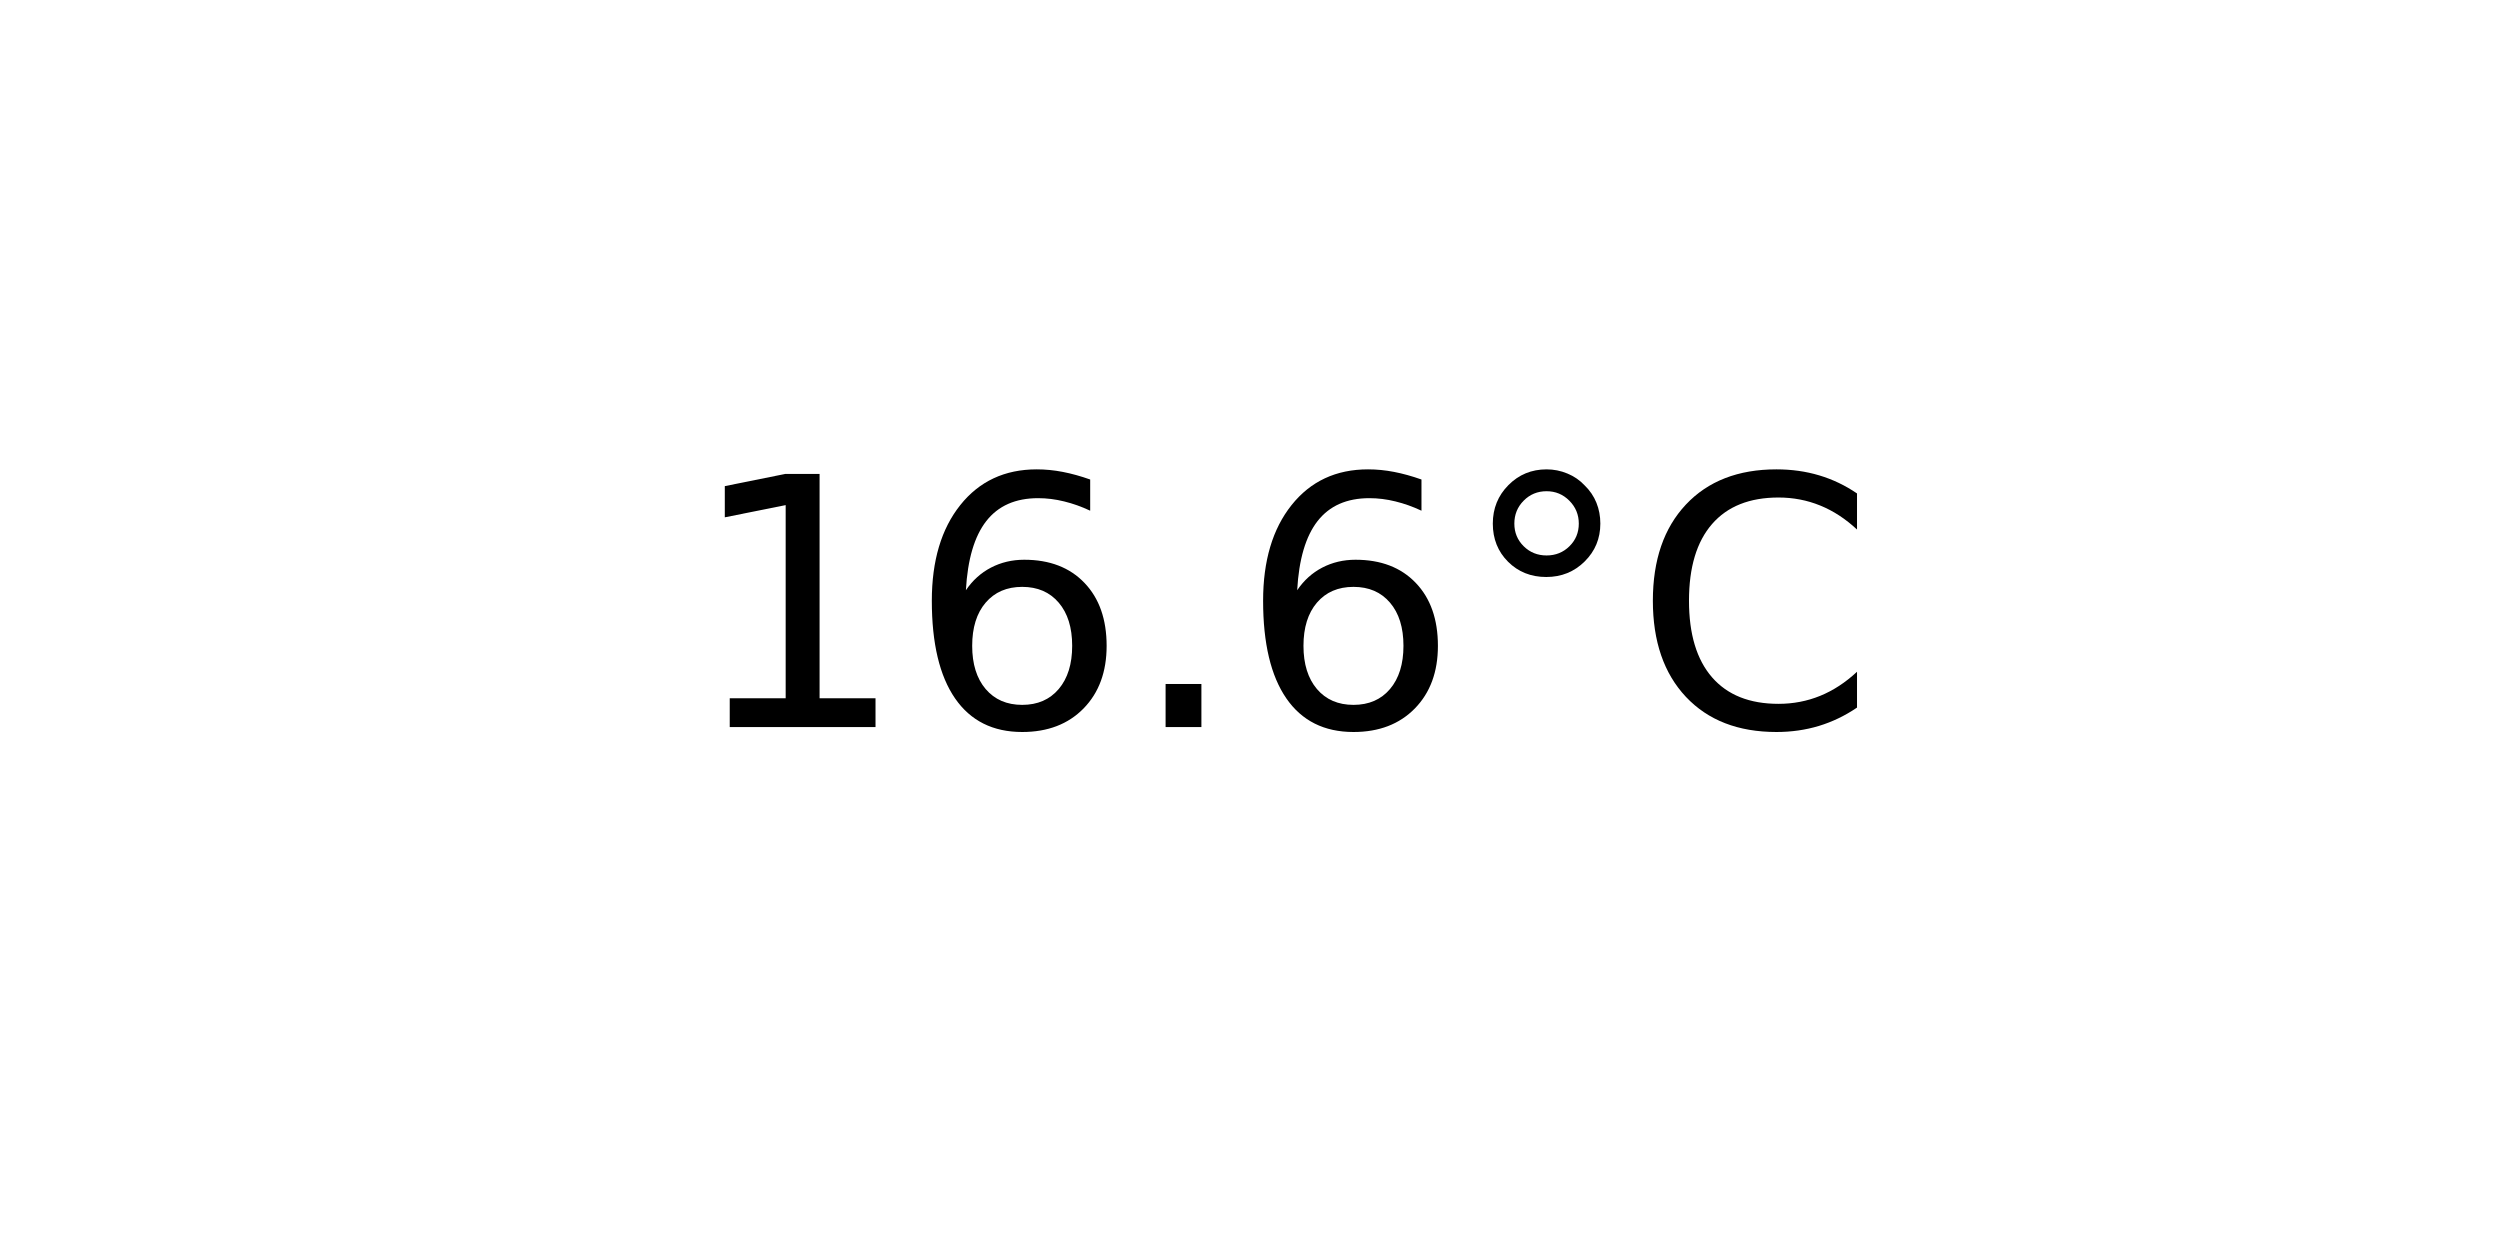
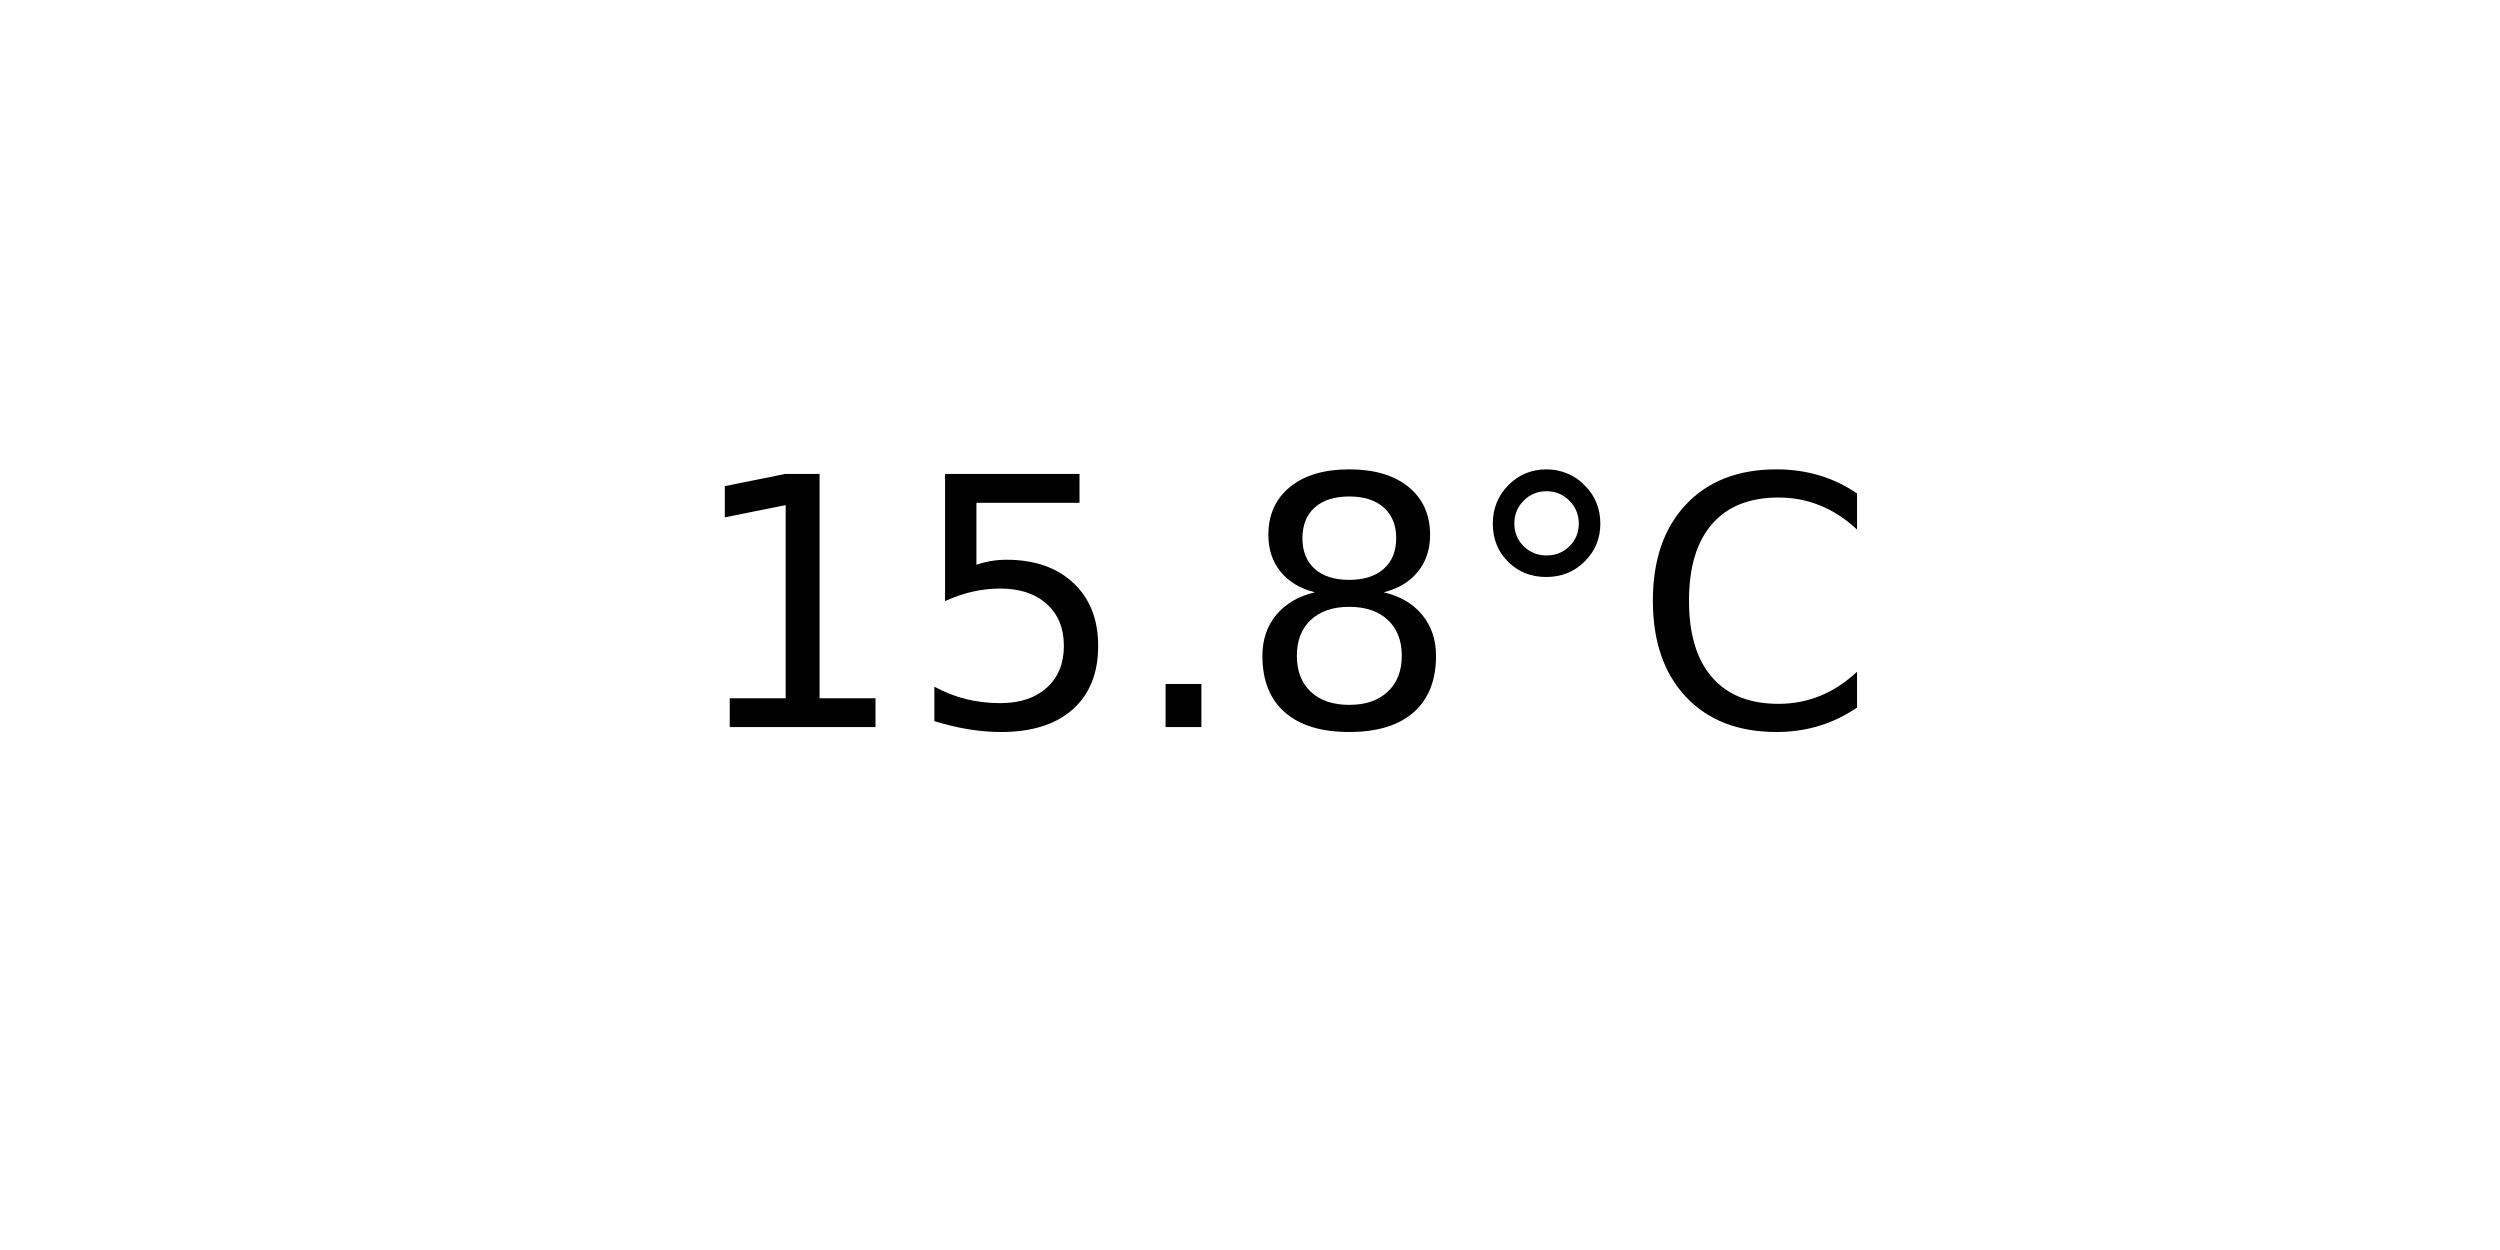
<svg xmlns="http://www.w3.org/2000/svg" xmlns:xlink="http://www.w3.org/1999/xlink" width="72pt" height="36pt" viewBox="0 0 72 36" version="1.1">
  <defs>
    <style type="text/css">*{stroke-linejoin: round; stroke-linecap: butt}</style>
  </defs>
  <g id="figure_1">
    <g id="axes_1">
      <g id="text_1">
        <g transform="translate(19.77578 20.93937) scale(0.1 -0.1)">
          <defs>
            <path id="DejaVuSans-31" d="M 794 531  L 1825 531  L 1825 4091  L 703 3866  L 703 4441  L 1819 4666  L 2450 4666  L 2450 531  L 3481 531  L 3481 0  L 794 0  L 794 531  z " transform="scale(0.015625)" />
-             <path id="DejaVuSans-36" d="M 2113 2584  Q 1688 2584 1439 2293  Q 1191 2003 1191 1497  Q 1191 994 1439 701  Q 1688 409 2113 409  Q 2538 409 2786 701  Q 3034 994 3034 1497  Q 3034 2003 2786 2293  Q 2538 2584 2113 2584  z M 3366 4563  L 3366 3988  Q 3128 4100 2886 4159  Q 2644 4219 2406 4219  Q 1781 4219 1451 3797  Q 1122 3375 1075 2522  Q 1259 2794 1537 2939  Q 1816 3084 2150 3084  Q 2853 3084 3261 2657  Q 3669 2231 3669 1497  Q 3669 778 3244 343  Q 2819 -91 2113 -91  Q 1303 -91 875 529  Q 447 1150 447 2328  Q 447 3434 972 4092  Q 1497 4750 2381 4750  Q 2619 4750 2861 4703  Q 3103 4656 3366 4563  z " transform="scale(0.015625)" />
+             <path id="DejaVuSans-35" d="M 691 4666  L 3169 4666  L 3169 4134  L 1269 4134  L 1269 2991  Q 1406 3038 1543 3061  Q 1681 3084 1819 3084  Q 2600 3084 3056 2656  Q 3513 2228 3513 1497  Q 3513 744 3044 326  Q 2575 -91 1722 -91  Q 1428 -91 1123 -41  Q 819 9 494 109  L 494 744  Q 775 591 1075 516  Q 1375 441 1709 441  Q 2250 441 2565 725  Q 2881 1009 2881 1497  Q 2881 1984 2565 2268  Q 2250 2553 1709 2553  Q 1456 2553 1204 2497  Q 953 2441 691 2322  L 691 4666  z " transform="scale(0.015625)" />
            <path id="DejaVuSans-2e" d="M 684 794  L 1344 794  L 1344 0  L 684 0  L 684 794  z " transform="scale(0.015625)" />
+             <path id="DejaVuSans-38" d="M 2034 2216  Q 1584 2216 1326 1975  Q 1069 1734 1069 1313  Q 1069 891 1326 650  Q 1584 409 2034 409  Q 2484 409 2743 651  Q 3003 894 3003 1313  Q 3003 1734 2745 1975  Q 2488 2216 2034 2216  z M 1403 2484  Q 997 2584 770 2862  Q 544 3141 544 3541  Q 544 4100 942 4425  Q 1341 4750 2034 4750  Q 2731 4750 3128 4425  Q 3525 4100 3525 3541  Q 3525 3141 3298 2862  Q 3072 2584 2669 2484  Q 3125 2378 3379 2068  Q 3634 1759 3634 1313  Q 3634 634 3220 271  Q 2806 -91 2034 -91  Q 1263 -91 848 271  Q 434 634 434 1313  Q 434 1759 690 2068  Q 947 2378 1403 2484  z M 1172 3481  Q 1172 3119 1398 2916  Q 1625 2713 2034 2713  Q 2441 2713 2670 2916  Q 2900 3119 2900 3481  Q 2900 3844 2670 4047  Q 2441 4250 2034 4250  Q 1625 4250 1398 4047  Q 1172 3844 1172 3481  z " transform="scale(0.015625)" />
            <path id="DejaVuSans-b0" d="M 1600 4347  Q 1350 4347 1178 4173  Q 1006 4000 1006 3750  Q 1006 3503 1178 3333  Q 1350 3163 1600 3163  Q 1850 3163 2022 3333  Q 2194 3503 2194 3750  Q 2194 3997 2020 4172  Q 1847 4347 1600 4347  z M 1600 4750  Q 1800 4750 1984 4673  Q 2169 4597 2303 4453  Q 2447 4313 2519 4134  Q 2591 3956 2591 3750  Q 2591 3338 2302 3052  Q 2013 2766 1594 2766  Q 1172 2766 890 3047  Q 609 3328 609 3750  Q 609 4169 896 4459  Q 1184 4750 1600 4750  z " transform="scale(0.015625)" />
            <path id="DejaVuSans-43" d="M 4122 4306  L 4122 3641  Q 3803 3938 3442 4084  Q 3081 4231 2675 4231  Q 1875 4231 1450 3742  Q 1025 3253 1025 2328  Q 1025 1406 1450 917  Q 1875 428 2675 428  Q 3081 428 3442 575  Q 3803 722 4122 1019  L 4122 359  Q 3791 134 3420 21  Q 3050 -91 2638 -91  Q 1578 -91 968 557  Q 359 1206 359 2328  Q 359 3453 968 4101  Q 1578 4750 2638 4750  Q 3056 4750 3426 4639  Q 3797 4528 4122 4306  z " transform="scale(0.015625)" />
          </defs>
          <use xlink:href="#DejaVuSans-31" />
-           <use xlink:href="#DejaVuSans-36" x="63.623" />
+           <use xlink:href="#DejaVuSans-35" x="63.623" />
          <use xlink:href="#DejaVuSans-2e" x="127.246" />
-           <use xlink:href="#DejaVuSans-36" x="159.033" />
+           <use xlink:href="#DejaVuSans-38" x="159.033" />
          <use xlink:href="#DejaVuSans-b0" x="222.656" />
          <use xlink:href="#DejaVuSans-43" x="272.656" />
        </g>
      </g>
    </g>
  </g>
</svg>
